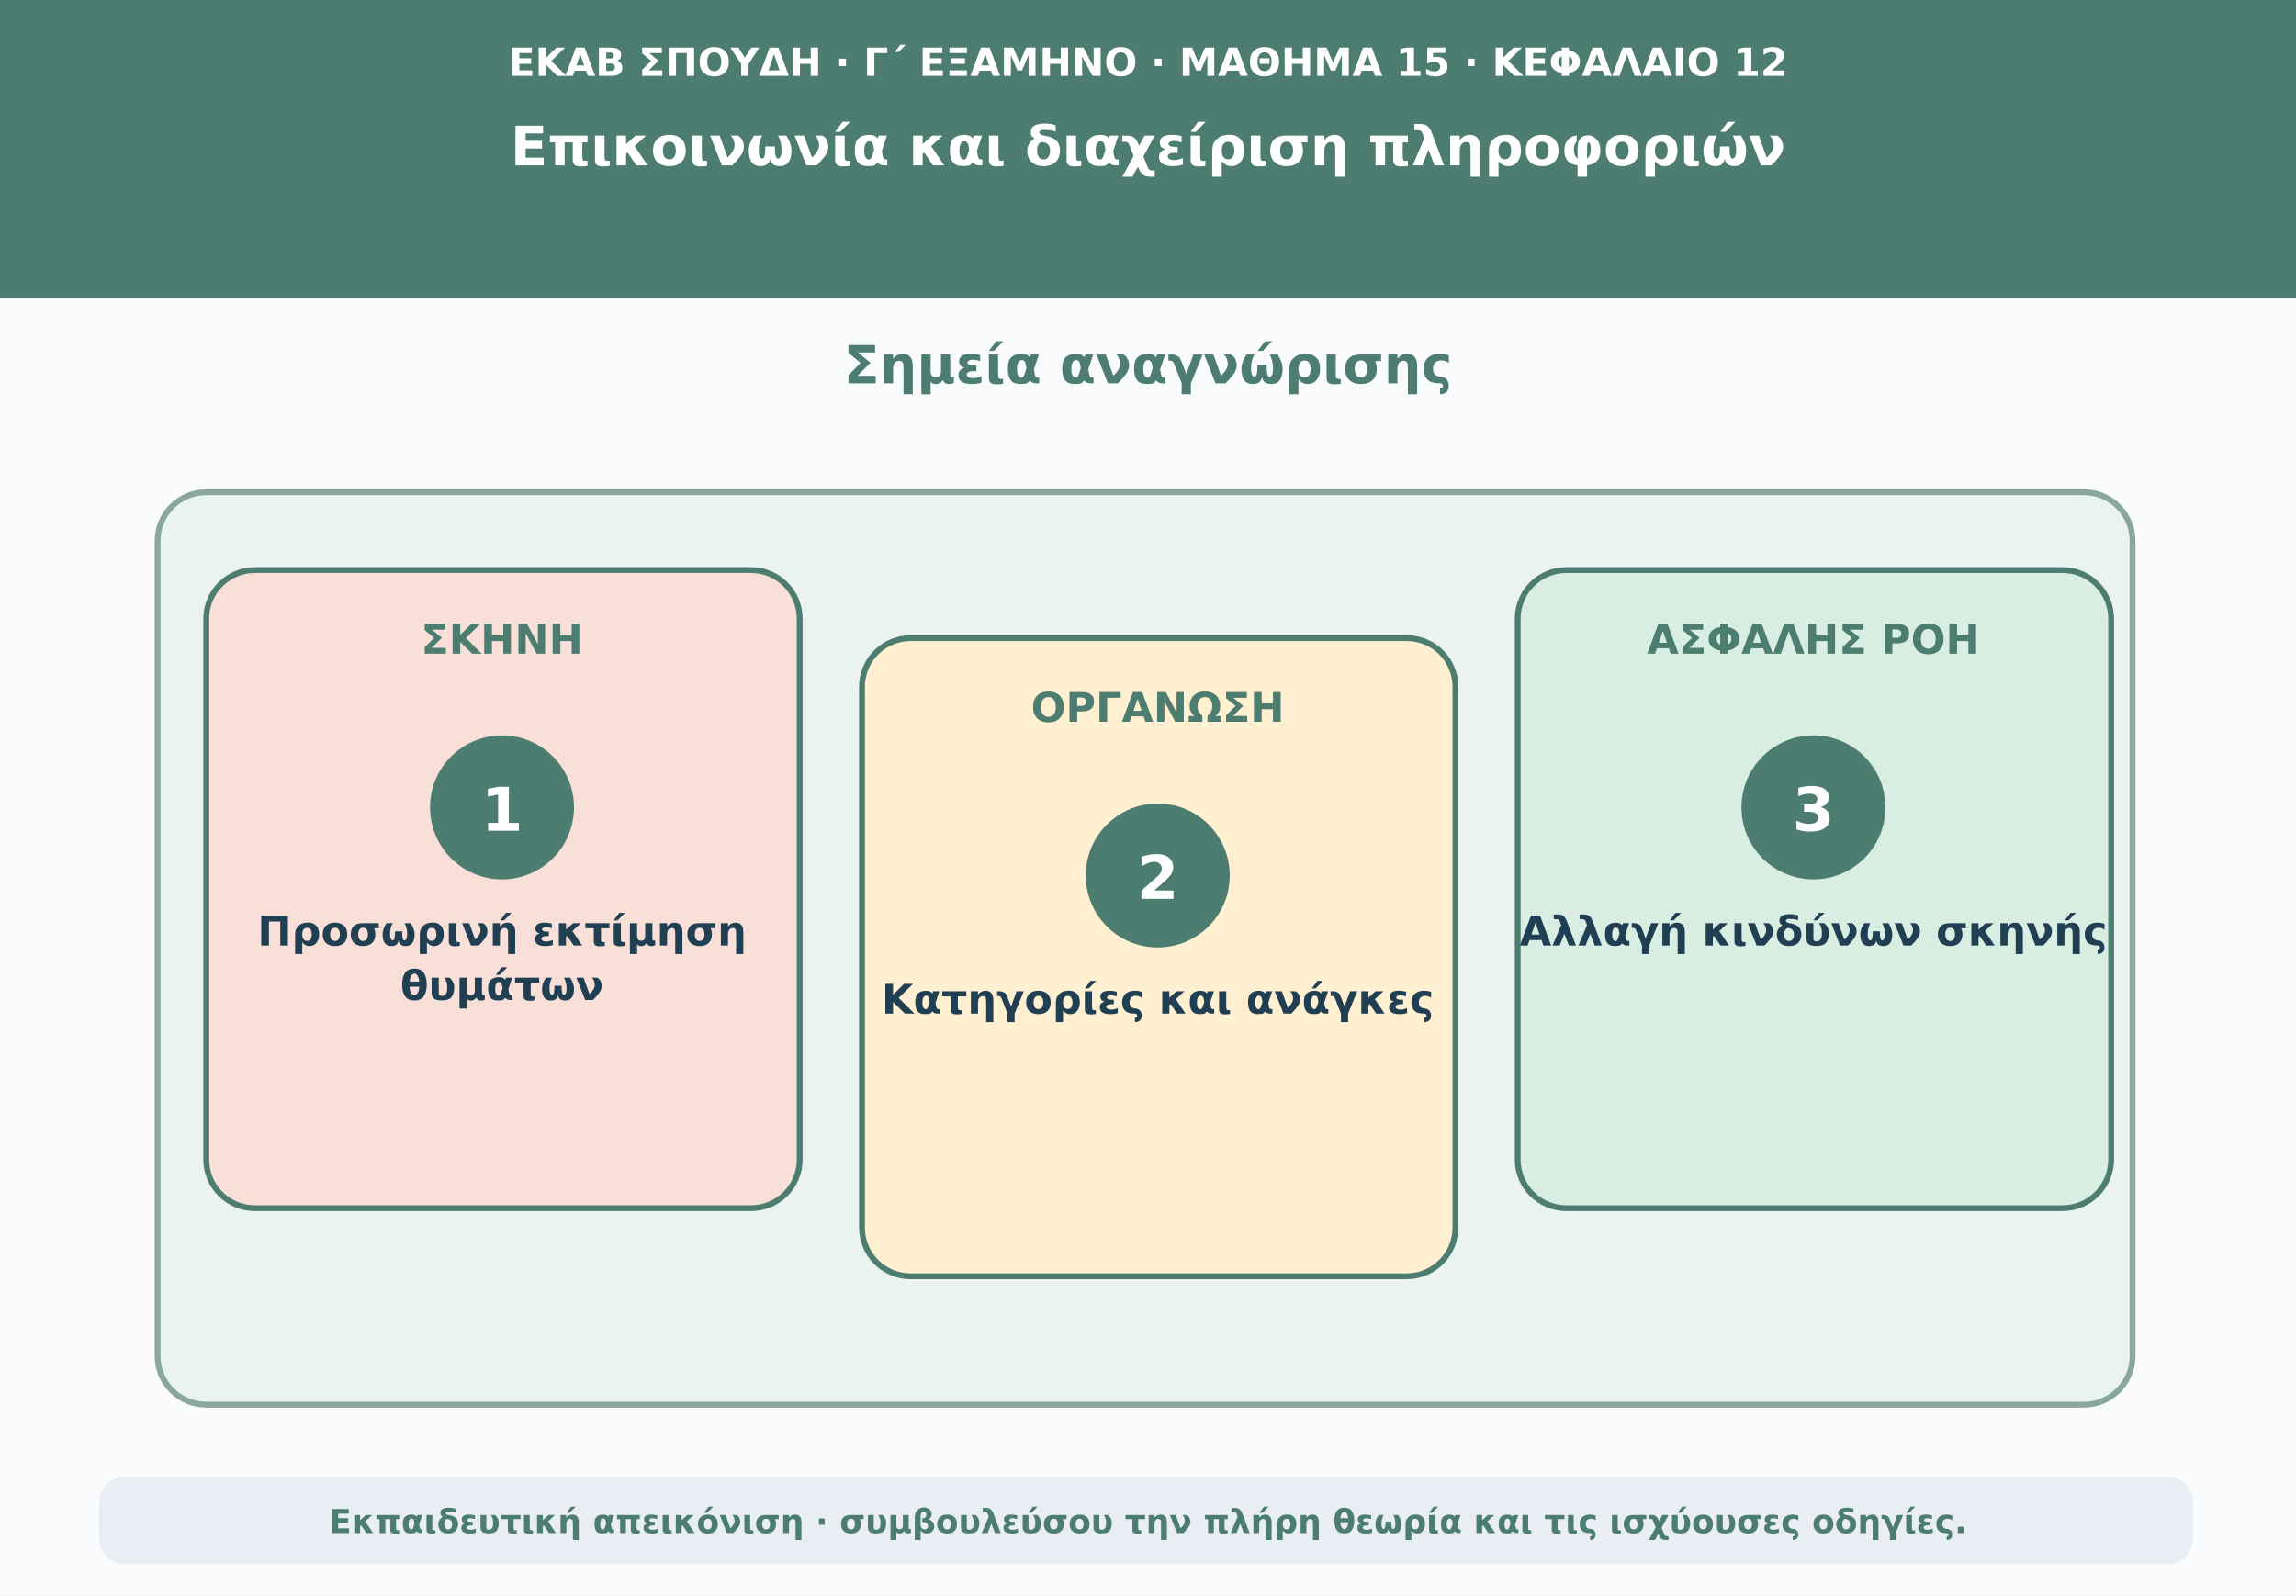
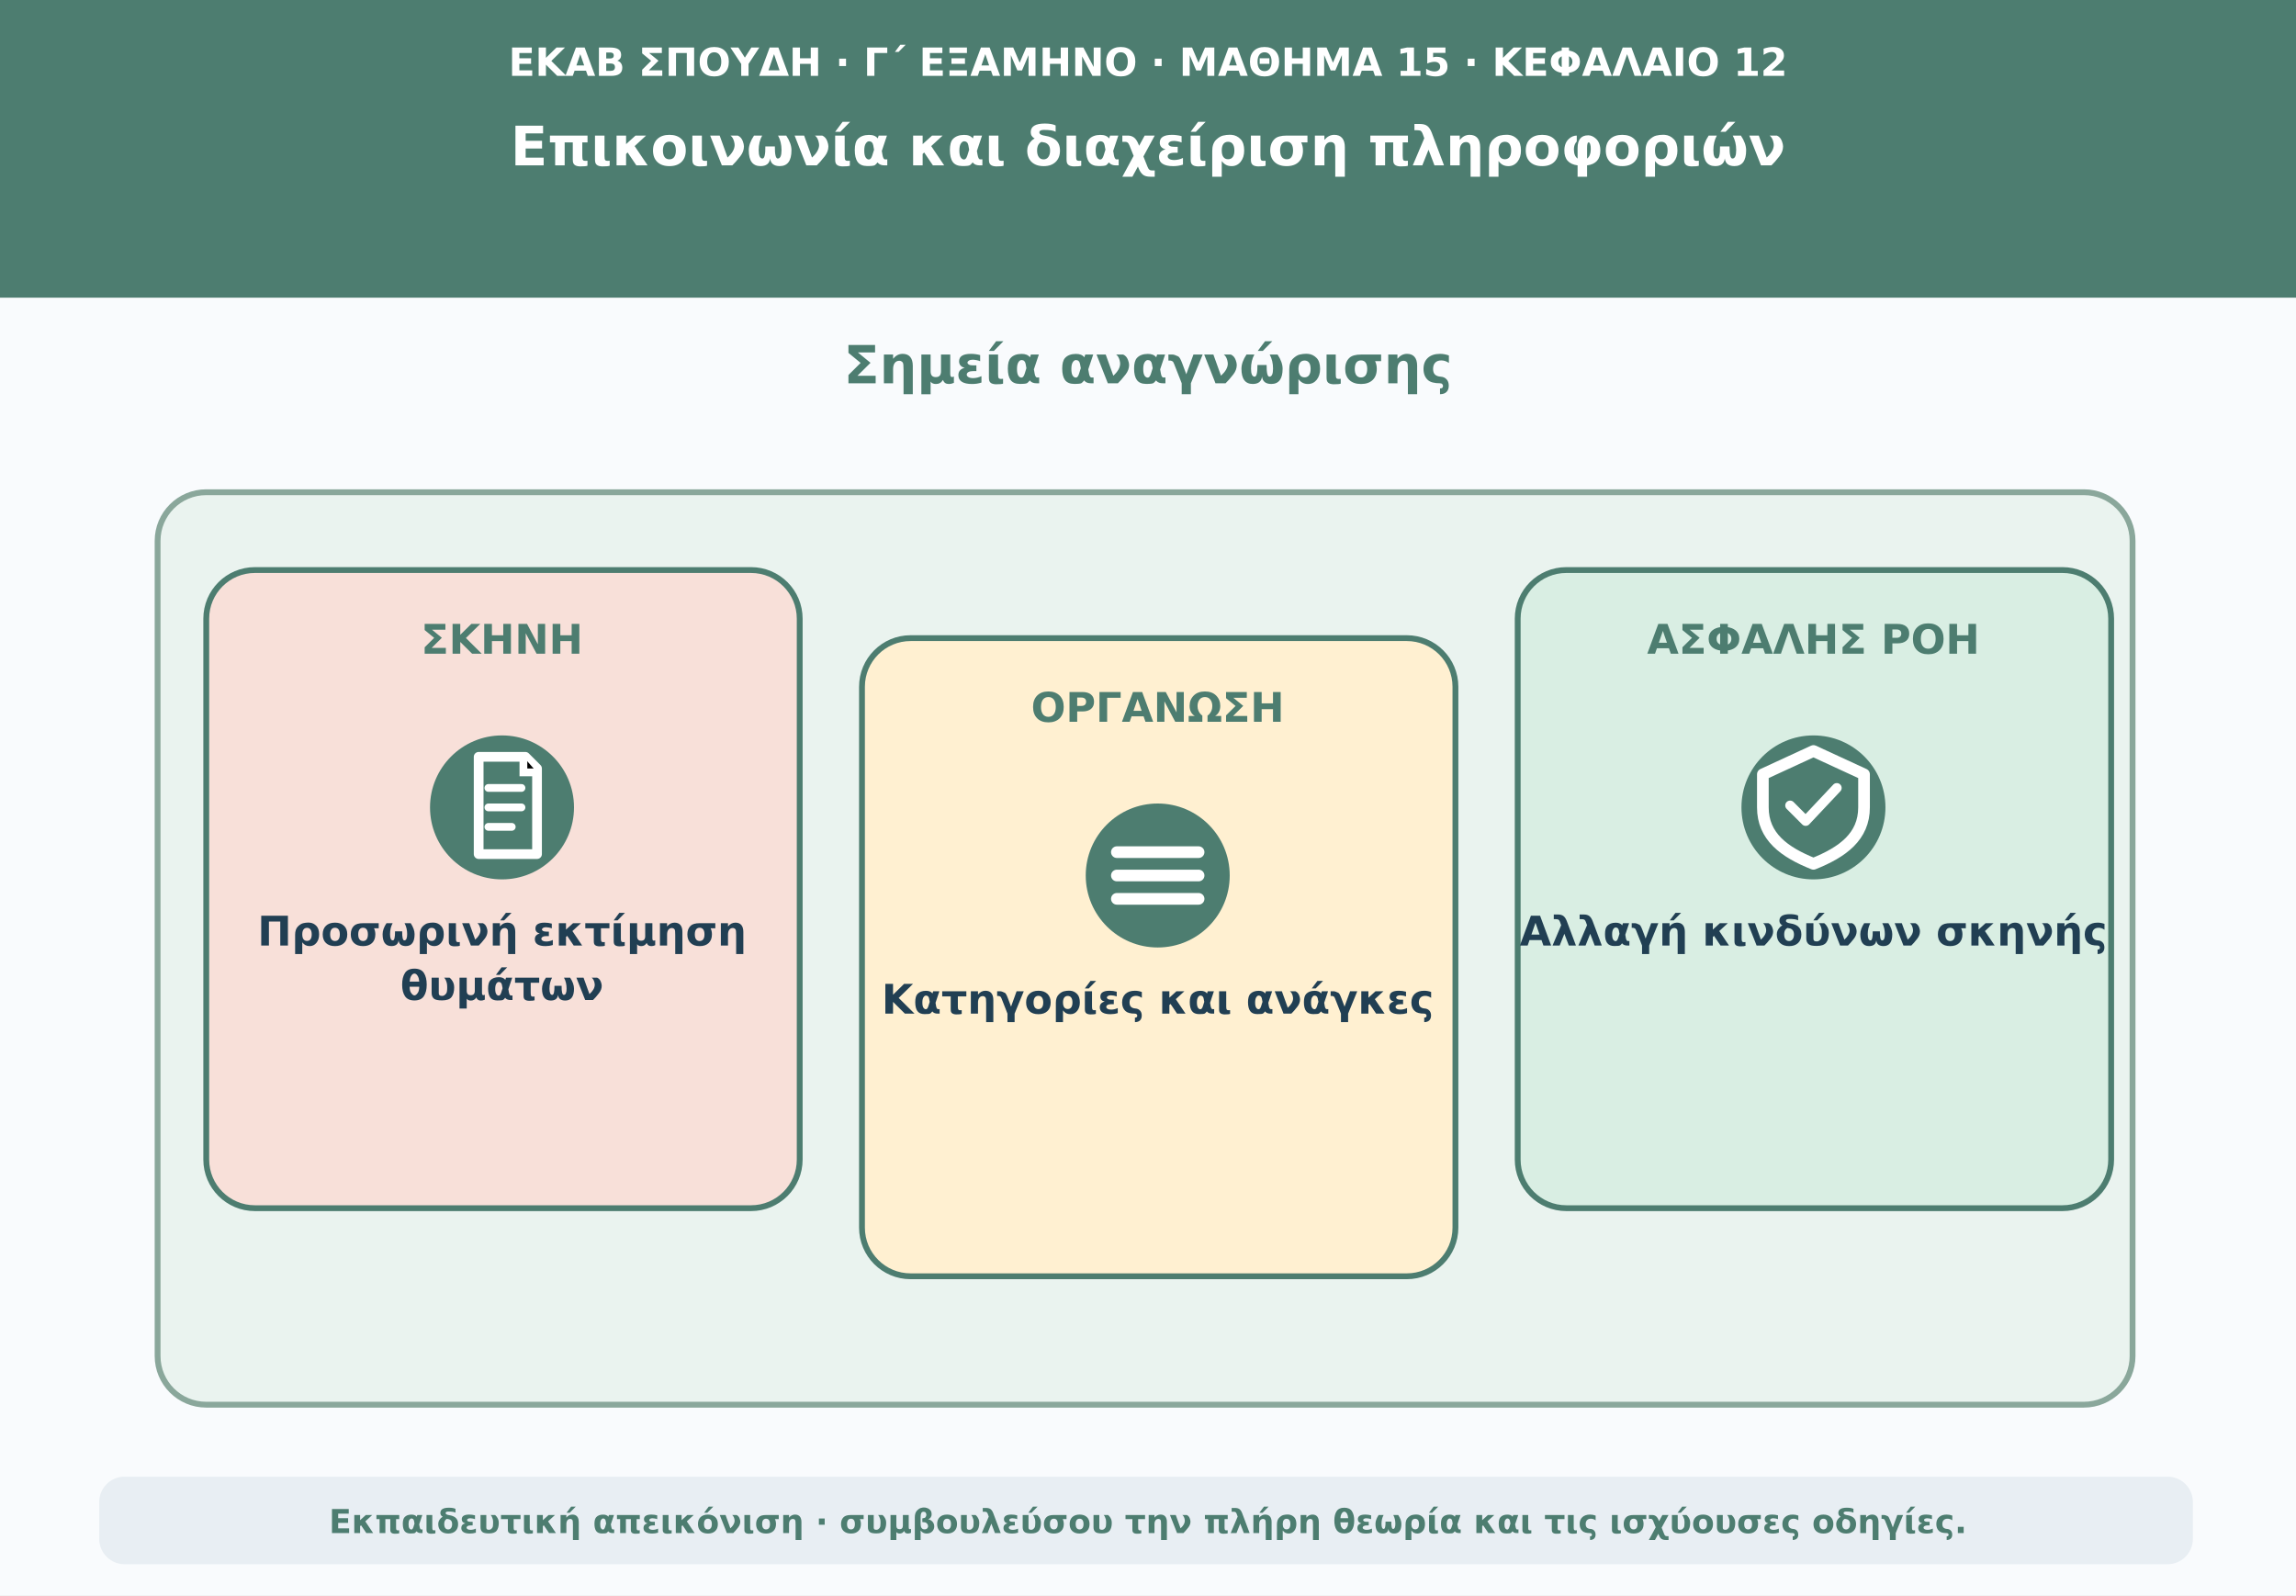
<svg xmlns="http://www.w3.org/2000/svg" viewBox="0 0 1180 820" role="img" aria-labelledby="t d">
  <rect width="1180" height="820" fill="#f9fbfd" />
  <path d="M0 0H1180V153H0Z" fill="#4d7d70" />
  <text x="590" y="39" text-anchor="middle" font-family="DejaVu Sans,Arial,sans-serif" font-size="20" font-weight="690" fill="#ffffff">ΕΚΑΒ ΣΠΟΥΔΗ · Γ΄ ΕΞΑΜΗΝΟ · ΜΑΘΗΜΑ 15 · ΚΕΦΑΛΑΙΟ 12</text>
  <text x="590" y="85" text-anchor="middle" font-family="DejaVu Sans,Arial,sans-serif" font-size="28" font-weight="760" fill="#ffffff">Επικοινωνία και διαχείριση πληροφοριών</text>
  <text x="590" y="197" text-anchor="middle" font-family="DejaVu Sans,Arial,sans-serif" font-size="27" font-weight="740" fill="#4d7d70">Σημεία αναγνώρισης</text>
  <rect x="81" y="253" width="1015" height="469" rx="25" fill="#eaf3ef" stroke="#8aa79b" stroke-width="3" />
  <rect x="106" y="293" width="305" height="328" rx="25" fill="#f8e0d9" stroke="#4d7d70" stroke-width="3" />
  <text x="258" y="336" text-anchor="middle" font-family="DejaVu Sans,Arial,sans-serif" font-size="21" font-weight="750" fill="#4d7d70">ΣΚΗΝΗ</text>
  <circle cx="258" cy="415" r="37" fill="#4d7d70" />
-   <text x="258" y="427" text-anchor="middle" font-family="DejaVu Sans,Arial,sans-serif" font-size="31" font-weight="760" fill="#ffffff">1</text>
+   <g aria-hidden="true">
+     <path d="M246 389H270L276 395V439H246Z" fill="none" stroke="#ffffff" stroke-width="5" stroke-linejoin="round" />
+     <path d="M269 389V397H276M251 405H268M251 415H268M251 425H263" stroke="#ffffff" stroke-width="4" stroke-linecap="round" />
+   </g>
  <text x="258" y="486" text-anchor="middle" font-family="DejaVu Sans,Arial,sans-serif" font-size="21" font-weight="650" fill="#213f53">Προσωρινή εκτίμηση</text>
  <text x="258" y="514" text-anchor="middle" font-family="DejaVu Sans,Arial,sans-serif" font-size="21" font-weight="650" fill="#213f53">θυμάτων</text>
  <rect x="443" y="328" width="305" height="328" rx="25" fill="#fff0d1" stroke="#4d7d70" stroke-width="3" />
  <text x="595" y="371" text-anchor="middle" font-family="DejaVu Sans,Arial,sans-serif" font-size="21" font-weight="750" fill="#4d7d70">ΟΡΓΑΝΩΣΗ</text>
  <circle cx="595" cy="450" r="37" fill="#4d7d70" />
-   <text x="595" y="462" text-anchor="middle" font-family="DejaVu Sans,Arial,sans-serif" font-size="31" font-weight="760" fill="#ffffff">2</text>
+   <g aria-hidden="true">
+     <path d="M574 438H616M574 450H616M574 462H616" stroke="#ffffff" stroke-width="6" stroke-linecap="round" />
+   </g>
  <text x="595" y="521" text-anchor="middle" font-family="DejaVu Sans,Arial,sans-serif" font-size="21" font-weight="650" fill="#213f53">Κατηγορίες και ανάγκες</text>
  <rect x="780" y="293" width="305" height="328" rx="25" fill="#d9eee3" stroke="#4d7d70" stroke-width="3" />
  <text x="932" y="336" text-anchor="middle" font-family="DejaVu Sans,Arial,sans-serif" font-size="21" font-weight="750" fill="#4d7d70">ΑΣΦΑΛΗΣ ΡΟΗ</text>
  <circle cx="932" cy="415" r="37" fill="#4d7d70" />
-   <text x="932" y="427" text-anchor="middle" font-family="DejaVu Sans,Arial,sans-serif" font-size="31" font-weight="760" fill="#ffffff">3</text>
+   <g aria-hidden="true">
+     <path d="M932 386L958 398V415C958 430 947 438 932 444C917 438 906 430 906 415V398Z" fill="none" stroke="#ffffff" stroke-width="6" stroke-linejoin="round" />
+     <path d="M920 414L928 422L944 405" fill="none" stroke="#ffffff" stroke-width="5" stroke-linecap="round" stroke-linejoin="round" />
+   </g>
  <text x="932" y="486" text-anchor="middle" font-family="DejaVu Sans,Arial,sans-serif" font-size="21" font-weight="650" fill="#213f53">Αλλαγή κινδύνων σκηνής</text>
  <rect x="51" y="759" width="1076" height="45" rx="13" fill="#e8eef3" />
  <text x="590" y="788" text-anchor="middle" font-family="DejaVu Sans,Arial,sans-serif" font-size="17" font-weight="610" fill="#4d7d70">Εκπαιδευτική απεικόνιση · συμβουλεύσου την πλήρη θεωρία και τις ισχύουσες οδηγίες.</text>
</svg>
